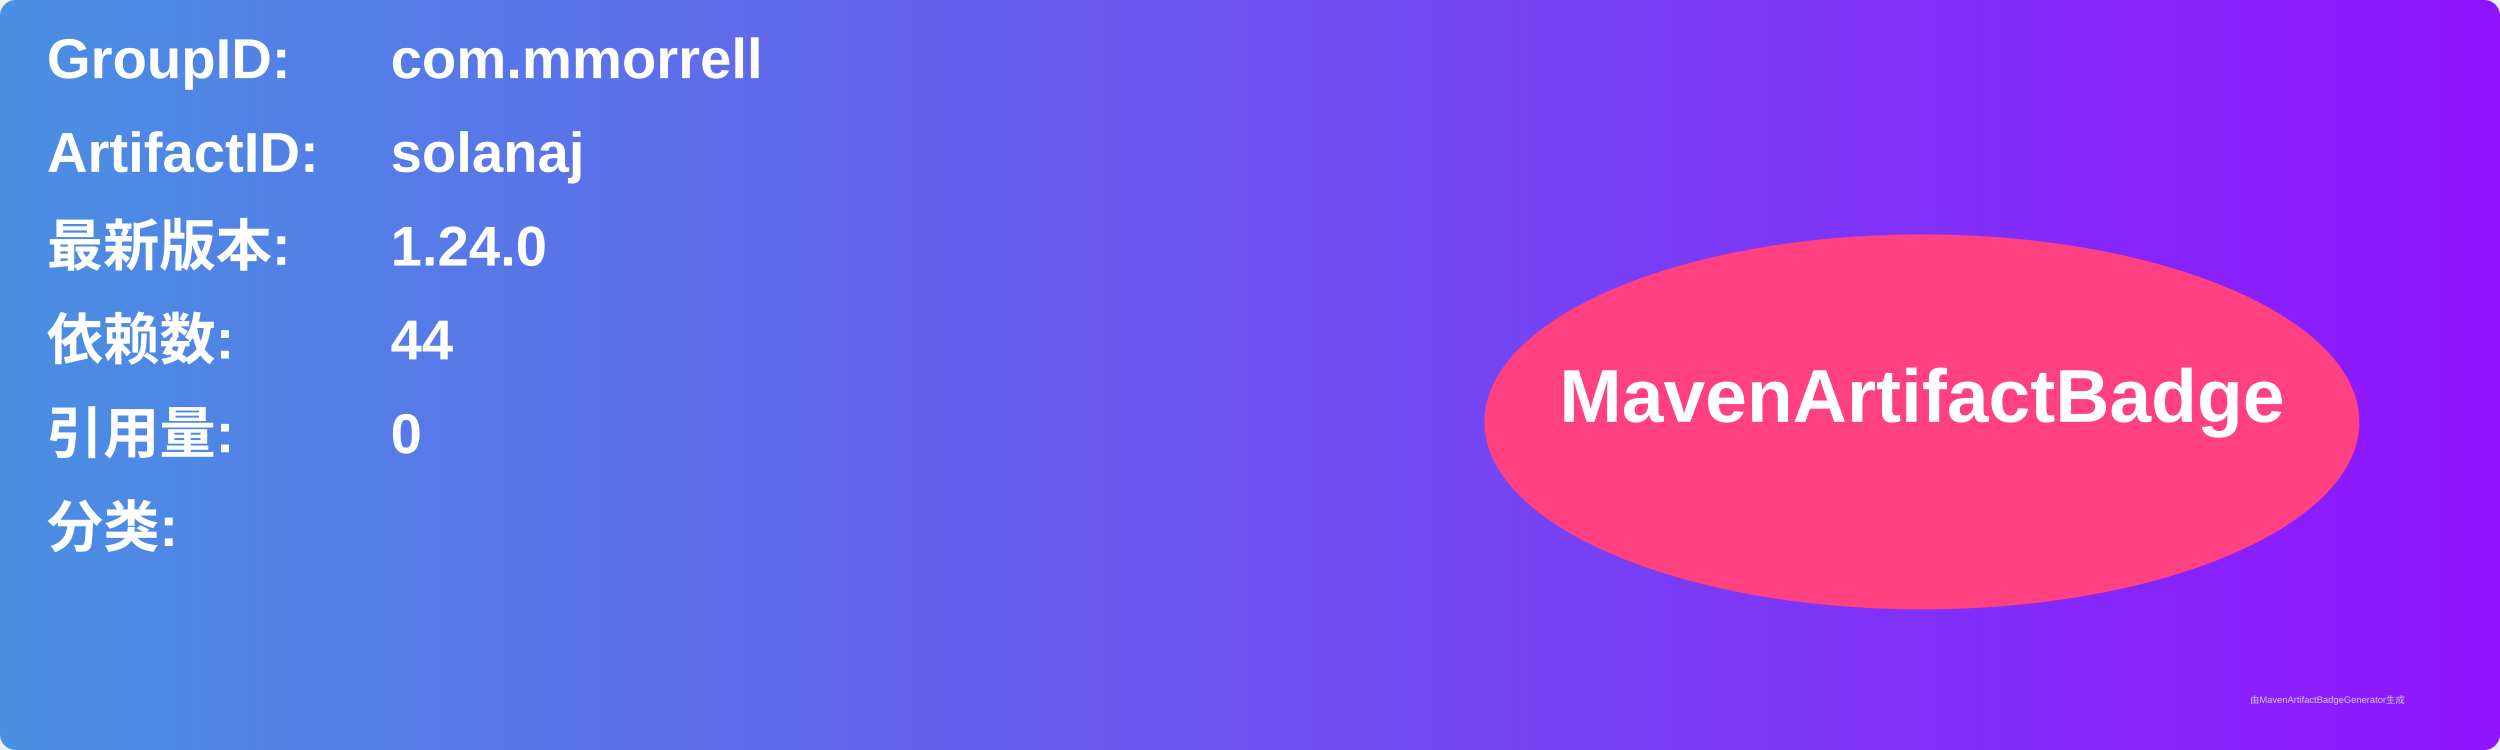
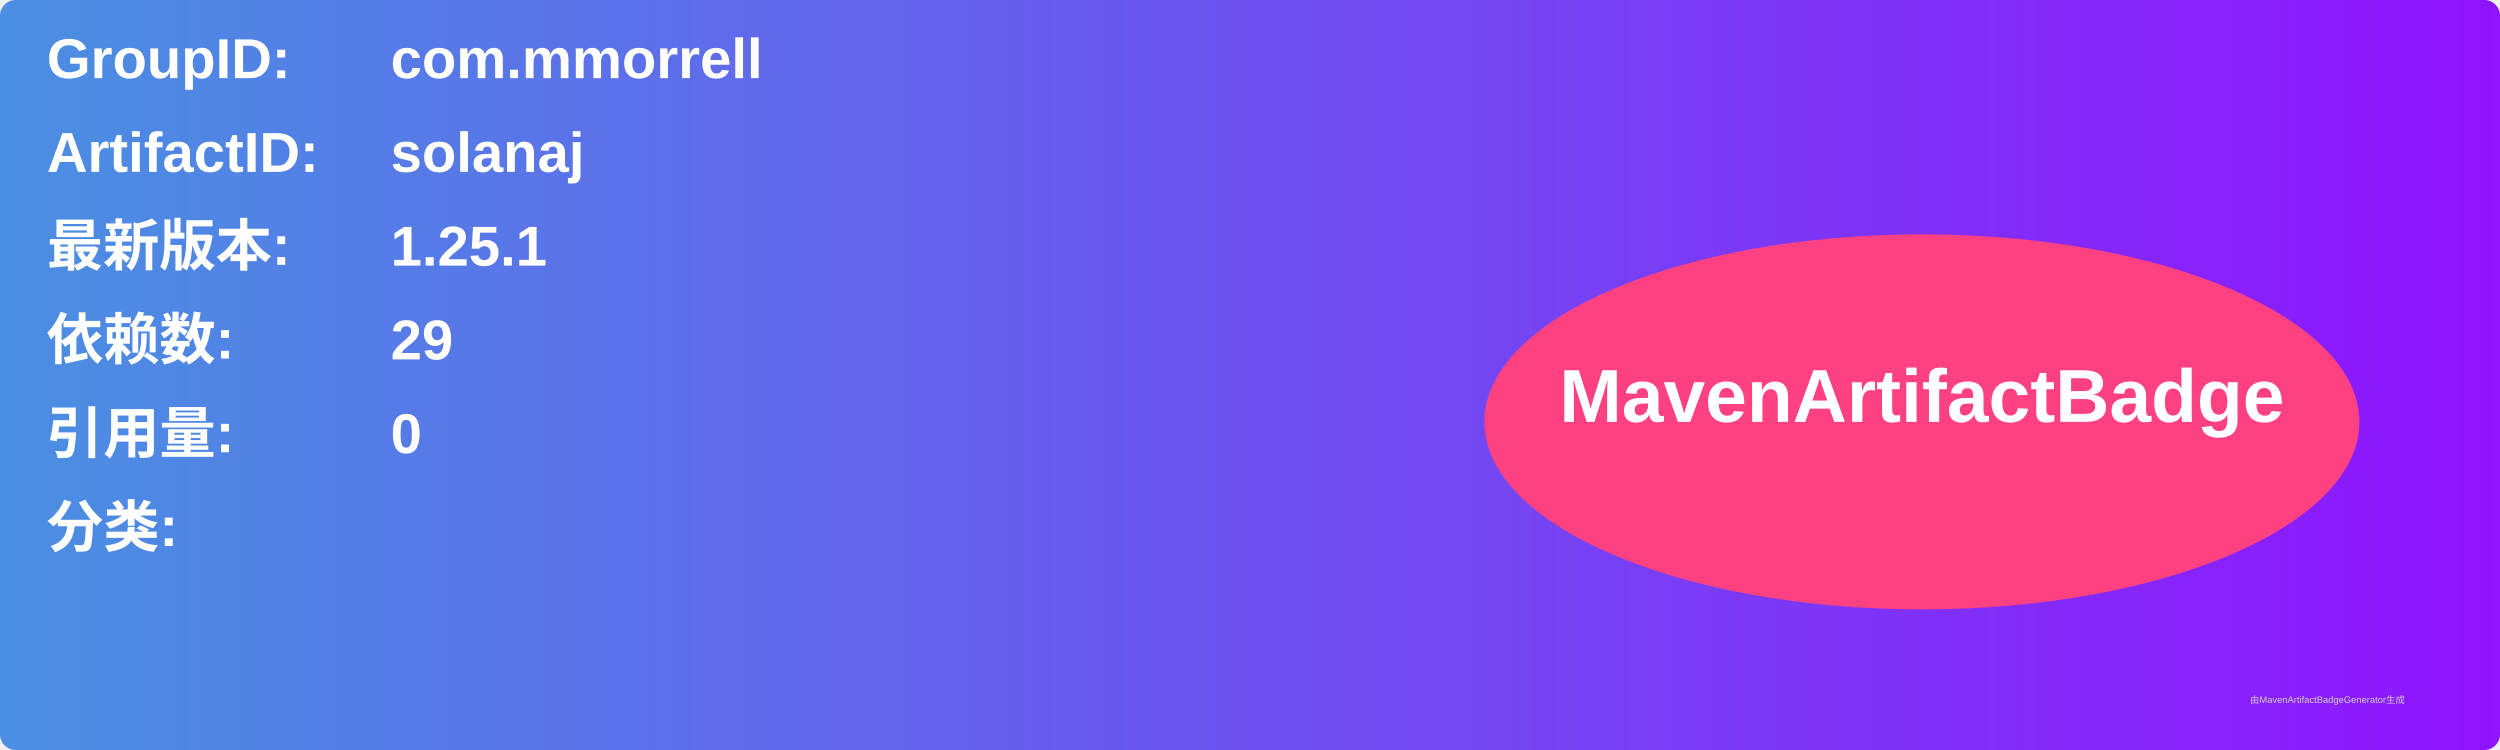
<svg xmlns="http://www.w3.org/2000/svg" width="800" height="240" viewBox="0 0 800 240">
  <linearGradient id="grad" x1="0%" y1="0%" x2="100%" y2="0%">
    <stop offset="0%" stop-color="#4a90e2" />
    <stop offset="100%" stop-color="#9013fe" />
  </linearGradient>
  <rect width="100%" height="100%" rx="5" ry="5" fill="url(#grad)" />
  <g transform="translate(15, 15)">
    <text x="0" y="10" font-family="Arial" font-size="18" fill="white" font-weight="bold" width="260">GroupID:</text>
    <text x="110" y="10" font-family="Arial" font-size="18" fill="white" font-weight="bold" width="460">com.mmorrell</text>
    <text x="0" y="40" font-family="Arial" font-size="18" fill="white" font-weight="bold" width="260">ArtifactID:</text>
    <text x="110" y="40" font-family="Arial" font-size="18" fill="white" font-weight="bold" width="460">solanaj</text>
    <text x="0" y="70" font-family="Arial" font-size="18" fill="white" font-weight="bold">最新版本:</text>
    <text x="110" y="70" font-family="Arial" font-size="18" fill="white" font-weight="bold">
-       <tspan font-weight="bold">1.24.0</tspan>
+       <tspan font-weight="bold">1.25.1</tspan>
    </text>
    <text x="0" y="100" font-family="Arial" font-size="18" fill="white" font-weight="bold">依赖数: </text>
    <text x="110" y="100" font-family="Arial" font-size="18" fill="white">
-       <tspan font-weight="bold">44</tspan>
+       <tspan font-weight="bold">29</tspan>
    </text>
    <text x="0" y="130" font-family="Arial" font-size="18" fill="white" font-weight="bold">引用量: </text>
    <text x="110" y="130" font-family="Arial" font-size="18" fill="white">
      <tspan font-weight="bold">0</tspan>
    </text>
    <text x="0" y="160" font-family="Arial" font-size="18" fill="white" font-weight="bold">分类:</text>
    <text x="10" y="190" font-family="Arial" font-size="10" fill="white">
      <tspan font-weight="bold" />
    </text>
    <ellipse cx="600" cy="120" rx="140" ry="60" fill="#ff4081" />
    <text x="600" y="120" text-anchor="middle" font-family="Arial" font-size="24" fill="white" font-weight="bold">MavenArtifactBadge</text>
  </g>
  <text x="720" y="225" font-family="Arial" font-size="3" fill="#d0d0d0">由MavenArtifactBadgeGenerator生成</text>
</svg>
